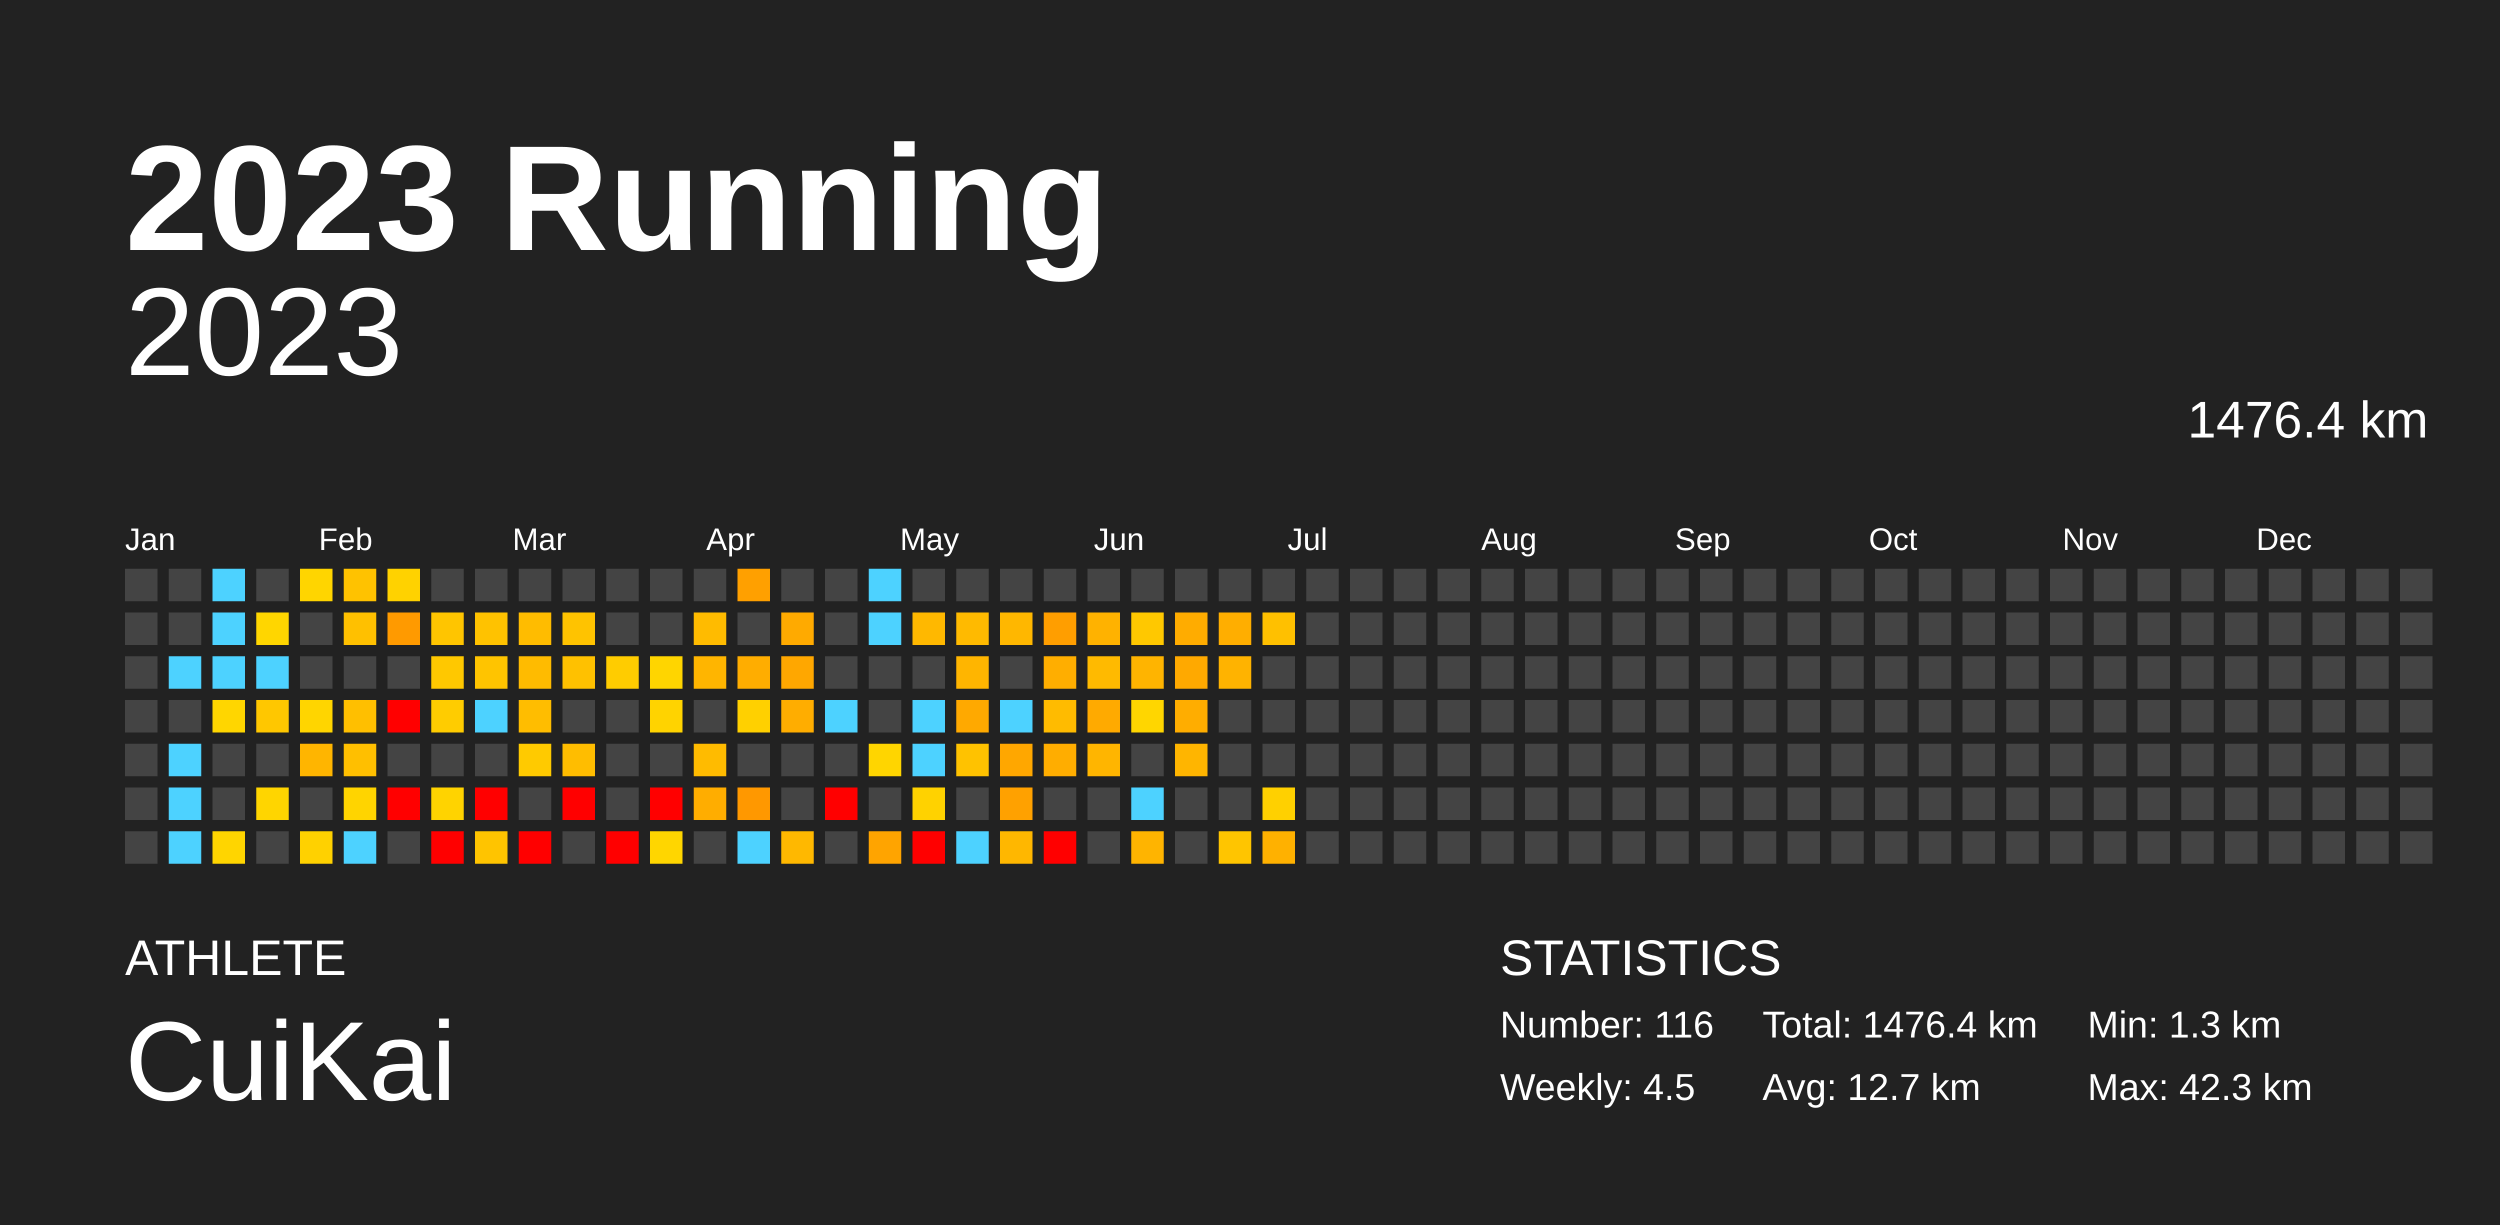
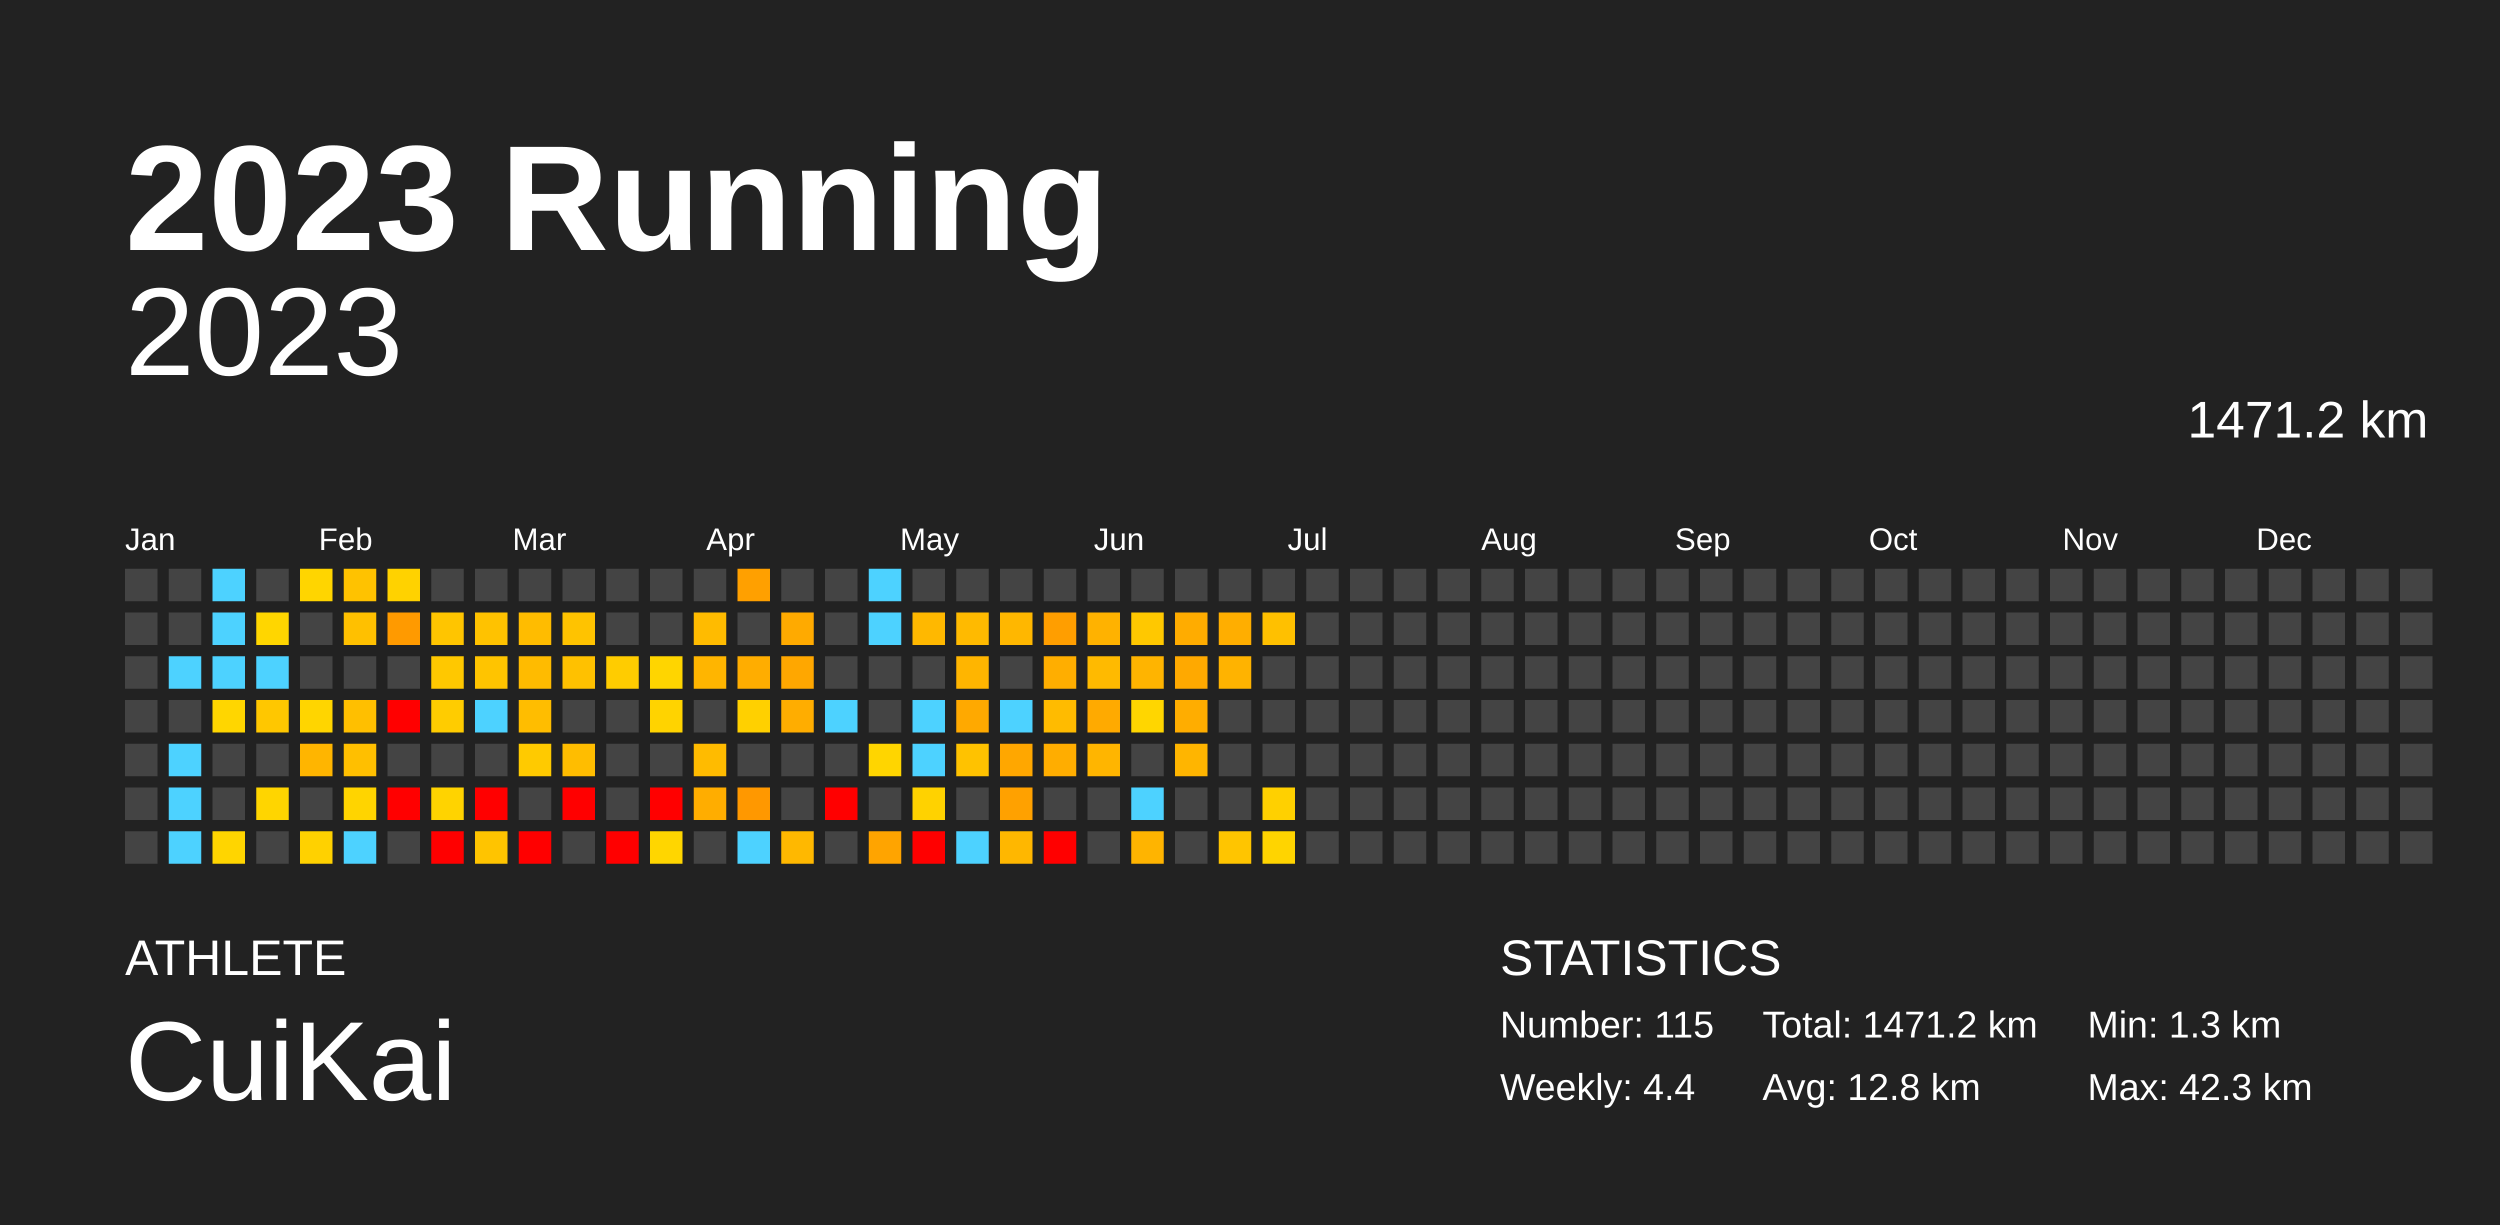
<svg xmlns="http://www.w3.org/2000/svg" baseProfile="full" height="98mm" version="1.1" viewBox="0,0,200,98" width="200mm">
  <defs />
  <rect fill="#222222" height="98" width="200" x="0" y="0" />
  <text fill="#FFFFFF" style="font-size:12px; font-family:Arial; font-weight:bold;" x="10" y="20">2023 Running</text>
  <text fill="#FFFFFF" style="font-size:4px; font-family:Arial" x="10" y="78">ATHLETE</text>
  <text fill="#FFFFFF" style="font-size:9px; font-family:Arial" x="10" y="88">CuiKai</text>
  <text fill="#FFFFFF" style="font-size:4px; font-family:Arial" x="120" y="78">STATISTICS</text>
-   <text fill="#FFFFFF" style="font-size:3px; font-family:Arial" x="120" y="83">Number: 116</text>
-   <text fill="#FFFFFF" style="font-size:3px; font-family:Arial" x="120" y="88">Weekly: 4.5</text>
-   <text fill="#FFFFFF" style="font-size:3px; font-family:Arial" x="141" y="83">Total: 1476.4 km</text>
-   <text fill="#FFFFFF" style="font-size:3px; font-family:Arial" x="141" y="88">Avg: 12.7 km</text>
+   <text fill="#FFFFFF" style="font-size:3px; font-family:Arial" x="120" y="83">Number: 115</text>
+   <text fill="#FFFFFF" style="font-size:3px; font-family:Arial" x="120" y="88">Weekly: 4.4</text>
+   <text fill="#FFFFFF" style="font-size:3px; font-family:Arial" x="141" y="83">Total: 1471.2 km</text>
+   <text fill="#FFFFFF" style="font-size:3px; font-family:Arial" x="141" y="88">Avg: 12.8 km</text>
  <text fill="#FFFFFF" style="font-size:3px; font-family:Arial" x="167" y="83">Min: 1.3 km</text>
  <text fill="#FFFFFF" style="font-size:3px; font-family:Arial" x="167" y="88">Max: 42.3 km</text>
  <text alignment-baseline="hanging" fill="#FFFFFF" style="font-size:10.0px; font-family:Arial;" x="10" y="30">2023</text>
-   <text alignment-baseline="hanging" fill="#FFFFFF" style="font-size:4.125px; font-family:Arial;" x="175" y="35">1476.4 km</text>
+   <text alignment-baseline="hanging" fill="#FFFFFF" style="font-size:4.125px; font-family:Arial;" x="175" y="35">1471.2 km</text>
  <text fill="#FFFFFF" style="font-size:2.5px; font-family:Arial" x="10.0" y="44">Jan</text>
  <text fill="#FFFFFF" style="font-size:2.5px; font-family:Arial" x="25.5" y="44">Feb</text>
  <text fill="#FFFFFF" style="font-size:2.5px; font-family:Arial" x="41.0" y="44">Mar</text>
  <text fill="#FFFFFF" style="font-size:2.5px; font-family:Arial" x="56.5" y="44">Apr</text>
  <text fill="#FFFFFF" style="font-size:2.5px; font-family:Arial" x="72.0" y="44">May</text>
  <text fill="#FFFFFF" style="font-size:2.5px; font-family:Arial" x="87.5" y="44">Jun</text>
  <text fill="#FFFFFF" style="font-size:2.5px; font-family:Arial" x="103.0" y="44">Jul</text>
  <text fill="#FFFFFF" style="font-size:2.5px; font-family:Arial" x="118.5" y="44">Aug</text>
  <text fill="#FFFFFF" style="font-size:2.5px; font-family:Arial" x="134.0" y="44">Sep</text>
  <text fill="#FFFFFF" style="font-size:2.5px; font-family:Arial" x="149.5" y="44">Oct</text>
  <text fill="#FFFFFF" style="font-size:2.5px; font-family:Arial" x="165.0" y="44">Nov</text>
  <text fill="#FFFFFF" style="font-size:2.5px; font-family:Arial" x="180.5" y="44">Dec</text>
  <rect fill="#444444" height="2.6" width="2.6" x="10.0" y="45.5" />
  <rect fill="#444444" height="2.6" width="2.6" x="10.0" y="49.0" />
  <rect fill="#444444" height="2.6" width="2.6" x="10.0" y="52.5" />
  <rect fill="#444444" height="2.6" width="2.6" x="10.0" y="56.0" />
  <rect fill="#444444" height="2.6" width="2.6" x="10.0" y="59.5" />
  <rect fill="#444444" height="2.6" width="2.6" x="10.0" y="63.0" />
  <rect fill="#444444" height="2.6" width="2.6" x="10.0" y="66.5" />
  <rect fill="#444444" height="2.6" width="2.6" x="13.5" y="45.5" />
  <rect fill="#444444" height="2.6" width="2.6" x="13.5" y="49.0" />
  <rect fill="#4dd2ff" height="2.6" width="2.6" x="13.5" y="52.5" />
  <rect fill="#444444" height="2.6" width="2.6" x="13.5" y="56.0" />
  <rect fill="#4dd2ff" height="2.6" width="2.6" x="13.5" y="59.5" />
  <rect fill="#4dd2ff" height="2.6" width="2.6" x="13.5" y="63.0" />
  <rect fill="#4dd2ff" height="2.6" width="2.6" x="13.5" y="66.5" />
  <rect fill="#4dd2ff" height="2.6" width="2.6" x="17.0" y="45.5" />
  <rect fill="#4dd2ff" height="2.6" width="2.6" x="17.0" y="49.0" />
  <rect fill="#4dd2ff" height="2.6" width="2.6" x="17.0" y="52.5" />
  <rect fill="#ffd600" height="2.6" width="2.6" x="17.0" y="56.0" />
  <rect fill="#444444" height="2.6" width="2.6" x="17.0" y="59.5" />
  <rect fill="#444444" height="2.6" width="2.6" x="17.0" y="63.0" />
  <rect fill="#ffd500" height="2.6" width="2.6" x="17.0" y="66.5" />
  <rect fill="#444444" height="2.6" width="2.6" x="20.5" y="45.5" />
  <rect fill="#ffd600" height="2.6" width="2.6" x="20.5" y="49.0" />
  <rect fill="#4dd2ff" height="2.6" width="2.6" x="20.5" y="52.5" />
  <rect fill="#ffc700" height="2.6" width="2.6" x="20.5" y="56.0" />
  <rect fill="#444444" height="2.6" width="2.6" x="20.5" y="59.5" />
  <rect fill="#ffd500" height="2.6" width="2.6" x="20.5" y="63.0" />
  <rect fill="#444444" height="2.6" width="2.6" x="20.5" y="66.5" />
  <rect fill="#ffd500" height="2.6" width="2.6" x="24.0" y="45.5" />
  <rect fill="#444444" height="2.6" width="2.6" x="24.0" y="49.0" />
  <rect fill="#444444" height="2.6" width="2.6" x="24.0" y="52.5" />
  <rect fill="#ffd500" height="2.6" width="2.6" x="24.0" y="56.0" />
  <rect fill="#ffb500" height="2.6" width="2.6" x="24.0" y="59.5" />
  <rect fill="#444444" height="2.6" width="2.6" x="24.0" y="63.0" />
  <rect fill="#ffd100" height="2.6" width="2.6" x="24.0" y="66.5" />
  <rect fill="#ffc200" height="2.6" width="2.6" x="27.5" y="45.5" />
  <rect fill="#ffc000" height="2.6" width="2.6" x="27.5" y="49.0" />
  <rect fill="#444444" height="2.6" width="2.6" x="27.5" y="52.5" />
  <rect fill="#ffbf00" height="2.6" width="2.6" x="27.5" y="56.0" />
  <rect fill="#ffbf00" height="2.6" width="2.6" x="27.5" y="59.5" />
  <rect fill="#ffd400" height="2.6" width="2.6" x="27.5" y="63.0" />
  <rect fill="#4dd2ff" height="2.6" width="2.6" x="27.5" y="66.5" />
  <rect fill="#ffd200" height="2.6" width="2.6" x="31.0" y="45.5" />
  <rect fill="#ff9a00" height="2.6" width="2.6" x="31.0" y="49.0" />
  <rect fill="#444444" height="2.6" width="2.6" x="31.0" y="52.5" />
  <rect fill="red" height="2.6" width="2.6" x="31.0" y="56.0" />
  <rect fill="#444444" height="2.6" width="2.6" x="31.0" y="59.5" />
  <rect fill="red" height="2.6" width="2.6" x="31.0" y="63.0" />
  <rect fill="#444444" height="2.6" width="2.6" x="31.0" y="66.5" />
  <rect fill="#444444" height="2.6" width="2.6" x="34.5" y="45.5" />
  <rect fill="#ffc500" height="2.6" width="2.6" x="34.5" y="49.0" />
  <rect fill="#ffc800" height="2.6" width="2.6" x="34.5" y="52.5" />
  <rect fill="#ffcc00" height="2.6" width="2.6" x="34.5" y="56.0" />
  <rect fill="#444444" height="2.6" width="2.6" x="34.5" y="59.5" />
  <rect fill="#ffd300" height="2.6" width="2.6" x="34.5" y="63.0" />
  <rect fill="red" height="2.6" width="2.6" x="34.5" y="66.5" />
  <rect fill="#444444" height="2.6" width="2.6" x="38.0" y="45.5" />
  <rect fill="#ffc200" height="2.6" width="2.6" x="38.0" y="49.0" />
  <rect fill="#ffc400" height="2.6" width="2.6" x="38.0" y="52.5" />
  <rect fill="#4dd2ff" height="2.6" width="2.6" x="38.0" y="56.0" />
  <rect fill="#444444" height="2.6" width="2.6" x="38.0" y="59.5" />
  <rect fill="red" height="2.6" width="2.6" x="38.0" y="63.0" />
  <rect fill="#ffc400" height="2.6" width="2.6" x="38.0" y="66.5" />
  <rect fill="#444444" height="2.6" width="2.6" x="41.5" y="45.5" />
  <rect fill="#ffbc00" height="2.6" width="2.6" x="41.5" y="49.0" />
  <rect fill="#ffbb00" height="2.6" width="2.6" x="41.5" y="52.5" />
  <rect fill="#ffbd00" height="2.6" width="2.6" x="41.5" y="56.0" />
  <rect fill="#ffca00" height="2.6" width="2.6" x="41.5" y="59.5" />
  <rect fill="#444444" height="2.6" width="2.6" x="41.5" y="63.0" />
  <rect fill="red" height="2.6" width="2.6" x="41.5" y="66.5" />
  <rect fill="#444444" height="2.6" width="2.6" x="45.0" y="45.5" />
  <rect fill="#ffc300" height="2.6" width="2.6" x="45.0" y="49.0" />
  <rect fill="#ffc100" height="2.6" width="2.6" x="45.0" y="52.5" />
  <rect fill="#444444" height="2.6" width="2.6" x="45.0" y="56.0" />
  <rect fill="#ffbd00" height="2.6" width="2.6" x="45.0" y="59.5" />
  <rect fill="red" height="2.6" width="2.6" x="45.0" y="63.0" />
  <rect fill="#444444" height="2.6" width="2.6" x="45.0" y="66.5" />
  <rect fill="#444444" height="2.6" width="2.6" x="48.5" y="45.5" />
  <rect fill="#444444" height="2.6" width="2.6" x="48.5" y="49.0" />
  <rect fill="#ffcc00" height="2.6" width="2.6" x="48.5" y="52.5" />
  <rect fill="#444444" height="2.6" width="2.6" x="48.5" y="56.0" />
  <rect fill="#444444" height="2.6" width="2.6" x="48.5" y="59.5" />
  <rect fill="#444444" height="2.6" width="2.6" x="48.5" y="63.0" />
  <rect fill="red" height="2.6" width="2.6" x="48.5" y="66.5" />
  <rect fill="#444444" height="2.6" width="2.6" x="52.0" y="45.5" />
  <rect fill="#444444" height="2.6" width="2.6" x="52.0" y="49.0" />
  <rect fill="#ffd500" height="2.6" width="2.6" x="52.0" y="52.5" />
  <rect fill="#ffd300" height="2.6" width="2.6" x="52.0" y="56.0" />
  <rect fill="#444444" height="2.6" width="2.6" x="52.0" y="59.5" />
  <rect fill="red" height="2.6" width="2.6" x="52.0" y="63.0" />
  <rect fill="#ffd600" height="2.6" width="2.6" x="52.0" y="66.5" />
  <rect fill="#444444" height="2.6" width="2.6" x="55.5" y="45.5" />
  <rect fill="#ffbb00" height="2.6" width="2.6" x="55.5" y="49.0" />
  <rect fill="#ffb500" height="2.6" width="2.6" x="55.5" y="52.5" />
  <rect fill="#444444" height="2.6" width="2.6" x="55.5" y="56.0" />
  <rect fill="#ffbb00" height="2.6" width="2.6" x="55.5" y="59.5" />
  <rect fill="#ffad00" height="2.6" width="2.6" x="55.5" y="63.0" />
  <rect fill="#444444" height="2.6" width="2.6" x="55.5" y="66.5" />
  <rect fill="#ffa000" height="2.6" width="2.6" x="59.0" y="45.5" />
  <rect fill="#444444" height="2.6" width="2.6" x="59.0" y="49.0" />
  <rect fill="#ffad00" height="2.6" width="2.6" x="59.0" y="52.5" />
  <rect fill="#ffd000" height="2.6" width="2.6" x="59.0" y="56.0" />
  <rect fill="#444444" height="2.6" width="2.6" x="59.0" y="59.5" />
  <rect fill="#ff9800" height="2.6" width="2.6" x="59.0" y="63.0" />
  <rect fill="#4dd2ff" height="2.6" width="2.6" x="59.0" y="66.5" />
  <rect fill="#444444" height="2.6" width="2.6" x="62.5" y="45.5" />
  <rect fill="#ffaa00" height="2.6" width="2.6" x="62.5" y="49.0" />
  <rect fill="#ffa700" height="2.6" width="2.6" x="62.5" y="52.5" />
  <rect fill="#ffad00" height="2.6" width="2.6" x="62.5" y="56.0" />
  <rect fill="#444444" height="2.6" width="2.6" x="62.5" y="59.5" />
  <rect fill="#444444" height="2.6" width="2.6" x="62.5" y="63.0" />
  <rect fill="#ffb800" height="2.6" width="2.6" x="62.5" y="66.5" />
  <rect fill="#444444" height="2.6" width="2.6" x="66.0" y="45.5" />
  <rect fill="#444444" height="2.6" width="2.6" x="66.0" y="49.0" />
  <rect fill="#444444" height="2.6" width="2.6" x="66.0" y="52.5" />
  <rect fill="#4dd2ff" height="2.6" width="2.6" x="66.0" y="56.0" />
  <rect fill="#444444" height="2.6" width="2.6" x="66.0" y="59.5" />
  <rect fill="red" height="2.6" width="2.6" x="66.0" y="63.0" />
  <rect fill="#444444" height="2.6" width="2.6" x="66.0" y="66.5" />
  <rect fill="#4dd2ff" height="2.6" width="2.6" x="69.5" y="45.5" />
  <rect fill="#4dd2ff" height="2.6" width="2.6" x="69.5" y="49.0" />
  <rect fill="#444444" height="2.6" width="2.6" x="69.5" y="52.5" />
  <rect fill="#444444" height="2.6" width="2.6" x="69.5" y="56.0" />
  <rect fill="#ffd500" height="2.6" width="2.6" x="69.5" y="59.5" />
  <rect fill="#444444" height="2.6" width="2.6" x="69.5" y="63.0" />
  <rect fill="#ffa400" height="2.6" width="2.6" x="69.5" y="66.5" />
  <rect fill="#444444" height="2.6" width="2.6" x="73.0" y="45.5" />
  <rect fill="#ffb800" height="2.6" width="2.6" x="73.0" y="49.0" />
  <rect fill="#444444" height="2.6" width="2.6" x="73.0" y="52.5" />
  <rect fill="#4dd2ff" height="2.6" width="2.6" x="73.0" y="56.0" />
  <rect fill="#4dd2ff" height="2.6" width="2.6" x="73.0" y="59.5" />
  <rect fill="#ffd200" height="2.6" width="2.6" x="73.0" y="63.0" />
  <rect fill="red" height="2.6" width="2.6" x="73.0" y="66.5" />
  <rect fill="#444444" height="2.6" width="2.6" x="76.5" y="45.5" />
  <rect fill="#ffba00" height="2.6" width="2.6" x="76.5" y="49.0" />
  <rect fill="#ffb500" height="2.6" width="2.6" x="76.5" y="52.5" />
  <rect fill="#ffa900" height="2.6" width="2.6" x="76.5" y="56.0" />
  <rect fill="#ffc200" height="2.6" width="2.6" x="76.5" y="59.5" />
  <rect fill="#444444" height="2.6" width="2.6" x="76.5" y="63.0" />
  <rect fill="#4dd2ff" height="2.6" width="2.6" x="76.5" y="66.5" />
  <rect fill="#444444" height="2.6" width="2.6" x="80.0" y="45.5" />
  <rect fill="#ffb700" height="2.6" width="2.6" x="80.0" y="49.0" />
  <rect fill="#444444" height="2.6" width="2.6" x="80.0" y="52.5" />
  <rect fill="#4dd2ff" height="2.6" width="2.6" x="80.0" y="56.0" />
  <rect fill="#ffa700" height="2.6" width="2.6" x="80.0" y="59.5" />
  <rect fill="#ffa100" height="2.6" width="2.6" x="80.0" y="63.0" />
  <rect fill="#ffb700" height="2.6" width="2.6" x="80.0" y="66.5" />
  <rect fill="#444444" height="2.6" width="2.6" x="83.5" y="45.5" />
  <rect fill="#ff9e00" height="2.6" width="2.6" x="83.5" y="49.0" />
  <rect fill="#ffae00" height="2.6" width="2.6" x="83.5" y="52.5" />
  <rect fill="#ffbb00" height="2.6" width="2.6" x="83.5" y="56.0" />
  <rect fill="#ffad00" height="2.6" width="2.6" x="83.5" y="59.5" />
  <rect fill="#444444" height="2.6" width="2.6" x="83.5" y="63.0" />
  <rect fill="red" height="2.6" width="2.6" x="83.5" y="66.5" />
  <rect fill="#444444" height="2.6" width="2.6" x="87.0" y="45.5" />
  <rect fill="#ffb200" height="2.6" width="2.6" x="87.0" y="49.0" />
  <rect fill="#ffba00" height="2.6" width="2.6" x="87.0" y="52.5" />
  <rect fill="#ffaa00" height="2.6" width="2.6" x="87.0" y="56.0" />
  <rect fill="#ffb500" height="2.6" width="2.6" x="87.0" y="59.5" />
  <rect fill="#444444" height="2.6" width="2.6" x="87.0" y="63.0" />
  <rect fill="#444444" height="2.6" width="2.6" x="87.0" y="66.5" />
  <rect fill="#444444" height="2.6" width="2.6" x="90.5" y="45.5" />
  <rect fill="#ffc800" height="2.6" width="2.6" x="90.5" y="49.0" />
  <rect fill="#ffb400" height="2.6" width="2.6" x="90.5" y="52.5" />
  <rect fill="#ffd600" height="2.6" width="2.6" x="90.5" y="56.0" />
  <rect fill="#444444" height="2.6" width="2.6" x="90.5" y="59.5" />
  <rect fill="#4dd2ff" height="2.6" width="2.6" x="90.5" y="63.0" />
  <rect fill="#ffb400" height="2.6" width="2.6" x="90.5" y="66.5" />
  <rect fill="#444444" height="2.6" width="2.6" x="94.0" y="45.5" />
  <rect fill="#ffac00" height="2.6" width="2.6" x="94.0" y="49.0" />
  <rect fill="#ffa900" height="2.6" width="2.6" x="94.0" y="52.5" />
  <rect fill="#ffad00" height="2.6" width="2.6" x="94.0" y="56.0" />
  <rect fill="#ffb500" height="2.6" width="2.6" x="94.0" y="59.5" />
  <rect fill="#444444" height="2.6" width="2.6" x="94.0" y="63.0" />
  <rect fill="#444444" height="2.6" width="2.6" x="94.0" y="66.5" />
  <rect fill="#444444" height="2.6" width="2.6" x="97.5" y="45.5" />
  <rect fill="#ffae00" height="2.6" width="2.6" x="97.5" y="49.0" />
  <rect fill="#ffb300" height="2.6" width="2.6" x="97.5" y="52.5" />
  <rect fill="#444444" height="2.6" width="2.6" x="97.5" y="56.0" />
  <rect fill="#444444" height="2.6" width="2.6" x="97.5" y="59.5" />
  <rect fill="#444444" height="2.6" width="2.6" x="97.5" y="63.0" />
  <rect fill="#ffc500" height="2.6" width="2.6" x="97.5" y="66.5" />
  <rect fill="#444444" height="2.6" width="2.6" x="101.0" y="45.5" />
  <rect fill="#ffc000" height="2.6" width="2.6" x="101.0" y="49.0" />
  <rect fill="#444444" height="2.6" width="2.6" x="101.0" y="52.5" />
  <rect fill="#444444" height="2.6" width="2.6" x="101.0" y="56.0" />
  <rect fill="#444444" height="2.6" width="2.6" x="101.0" y="59.5" />
  <rect fill="#ffd000" height="2.6" width="2.6" x="101.0" y="63.0" />
-   <rect fill="#ffb100" height="2.6" width="2.6" x="101.0" y="66.5" />
+   <rect fill="#ffd400" height="2.6" width="2.6" x="101.0" y="66.5" />
  <rect fill="#444444" height="2.6" width="2.6" x="104.5" y="45.5" />
  <rect fill="#444444" height="2.6" width="2.6" x="104.5" y="49.0" />
  <rect fill="#444444" height="2.6" width="2.6" x="104.5" y="52.5" />
  <rect fill="#444444" height="2.6" width="2.6" x="104.5" y="56.0" />
  <rect fill="#444444" height="2.6" width="2.6" x="104.5" y="59.5" />
  <rect fill="#444444" height="2.6" width="2.6" x="104.5" y="63.0" />
  <rect fill="#444444" height="2.6" width="2.6" x="104.5" y="66.5" />
  <rect fill="#444444" height="2.6" width="2.6" x="108.0" y="45.5" />
  <rect fill="#444444" height="2.6" width="2.6" x="108.0" y="49.0" />
  <rect fill="#444444" height="2.6" width="2.6" x="108.0" y="52.5" />
  <rect fill="#444444" height="2.6" width="2.6" x="108.0" y="56.0" />
  <rect fill="#444444" height="2.6" width="2.6" x="108.0" y="59.5" />
  <rect fill="#444444" height="2.6" width="2.6" x="108.0" y="63.0" />
  <rect fill="#444444" height="2.6" width="2.6" x="108.0" y="66.5" />
  <rect fill="#444444" height="2.6" width="2.6" x="111.5" y="45.5" />
  <rect fill="#444444" height="2.6" width="2.6" x="111.5" y="49.0" />
  <rect fill="#444444" height="2.6" width="2.6" x="111.5" y="52.5" />
  <rect fill="#444444" height="2.6" width="2.6" x="111.5" y="56.0" />
  <rect fill="#444444" height="2.6" width="2.6" x="111.5" y="59.5" />
  <rect fill="#444444" height="2.6" width="2.6" x="111.5" y="63.0" />
  <rect fill="#444444" height="2.6" width="2.6" x="111.5" y="66.5" />
  <rect fill="#444444" height="2.6" width="2.6" x="115.0" y="45.5" />
  <rect fill="#444444" height="2.6" width="2.6" x="115.0" y="49.0" />
  <rect fill="#444444" height="2.6" width="2.6" x="115.0" y="52.5" />
  <rect fill="#444444" height="2.6" width="2.6" x="115.0" y="56.0" />
  <rect fill="#444444" height="2.6" width="2.6" x="115.0" y="59.5" />
  <rect fill="#444444" height="2.6" width="2.6" x="115.0" y="63.0" />
  <rect fill="#444444" height="2.6" width="2.6" x="115.0" y="66.5" />
  <rect fill="#444444" height="2.6" width="2.6" x="118.5" y="45.5" />
  <rect fill="#444444" height="2.6" width="2.6" x="118.5" y="49.0" />
  <rect fill="#444444" height="2.6" width="2.6" x="118.5" y="52.5" />
  <rect fill="#444444" height="2.6" width="2.6" x="118.5" y="56.0" />
  <rect fill="#444444" height="2.6" width="2.6" x="118.5" y="59.5" />
  <rect fill="#444444" height="2.6" width="2.6" x="118.5" y="63.0" />
  <rect fill="#444444" height="2.6" width="2.6" x="118.5" y="66.5" />
  <rect fill="#444444" height="2.6" width="2.6" x="122.0" y="45.5" />
  <rect fill="#444444" height="2.6" width="2.6" x="122.0" y="49.0" />
  <rect fill="#444444" height="2.6" width="2.6" x="122.0" y="52.5" />
  <rect fill="#444444" height="2.6" width="2.6" x="122.0" y="56.0" />
  <rect fill="#444444" height="2.6" width="2.6" x="122.0" y="59.5" />
  <rect fill="#444444" height="2.6" width="2.6" x="122.0" y="63.0" />
  <rect fill="#444444" height="2.6" width="2.6" x="122.0" y="66.5" />
  <rect fill="#444444" height="2.6" width="2.6" x="125.5" y="45.5" />
  <rect fill="#444444" height="2.6" width="2.6" x="125.5" y="49.0" />
  <rect fill="#444444" height="2.6" width="2.6" x="125.5" y="52.5" />
  <rect fill="#444444" height="2.6" width="2.6" x="125.5" y="56.0" />
  <rect fill="#444444" height="2.6" width="2.6" x="125.5" y="59.5" />
  <rect fill="#444444" height="2.6" width="2.6" x="125.5" y="63.0" />
  <rect fill="#444444" height="2.6" width="2.6" x="125.5" y="66.5" />
  <rect fill="#444444" height="2.6" width="2.6" x="129.0" y="45.5" />
  <rect fill="#444444" height="2.6" width="2.6" x="129.0" y="49.0" />
  <rect fill="#444444" height="2.6" width="2.6" x="129.0" y="52.5" />
  <rect fill="#444444" height="2.6" width="2.6" x="129.0" y="56.0" />
  <rect fill="#444444" height="2.6" width="2.6" x="129.0" y="59.5" />
  <rect fill="#444444" height="2.6" width="2.6" x="129.0" y="63.0" />
  <rect fill="#444444" height="2.6" width="2.6" x="129.0" y="66.5" />
  <rect fill="#444444" height="2.6" width="2.6" x="132.5" y="45.5" />
  <rect fill="#444444" height="2.6" width="2.6" x="132.5" y="49.0" />
  <rect fill="#444444" height="2.6" width="2.6" x="132.5" y="52.5" />
  <rect fill="#444444" height="2.6" width="2.6" x="132.5" y="56.0" />
  <rect fill="#444444" height="2.6" width="2.6" x="132.5" y="59.5" />
  <rect fill="#444444" height="2.6" width="2.6" x="132.5" y="63.0" />
  <rect fill="#444444" height="2.6" width="2.6" x="132.5" y="66.5" />
  <rect fill="#444444" height="2.6" width="2.6" x="136.0" y="45.5" />
  <rect fill="#444444" height="2.6" width="2.6" x="136.0" y="49.0" />
  <rect fill="#444444" height="2.6" width="2.6" x="136.0" y="52.5" />
  <rect fill="#444444" height="2.6" width="2.6" x="136.0" y="56.0" />
  <rect fill="#444444" height="2.6" width="2.6" x="136.0" y="59.5" />
  <rect fill="#444444" height="2.6" width="2.6" x="136.0" y="63.0" />
  <rect fill="#444444" height="2.6" width="2.6" x="136.0" y="66.5" />
  <rect fill="#444444" height="2.6" width="2.6" x="139.5" y="45.5" />
  <rect fill="#444444" height="2.6" width="2.6" x="139.5" y="49.0" />
  <rect fill="#444444" height="2.6" width="2.6" x="139.5" y="52.5" />
  <rect fill="#444444" height="2.6" width="2.6" x="139.5" y="56.0" />
  <rect fill="#444444" height="2.6" width="2.6" x="139.5" y="59.5" />
  <rect fill="#444444" height="2.6" width="2.6" x="139.5" y="63.0" />
  <rect fill="#444444" height="2.6" width="2.6" x="139.5" y="66.5" />
  <rect fill="#444444" height="2.6" width="2.6" x="143.0" y="45.5" />
  <rect fill="#444444" height="2.6" width="2.6" x="143.0" y="49.0" />
  <rect fill="#444444" height="2.6" width="2.6" x="143.0" y="52.5" />
  <rect fill="#444444" height="2.6" width="2.6" x="143.0" y="56.0" />
  <rect fill="#444444" height="2.6" width="2.6" x="143.0" y="59.5" />
  <rect fill="#444444" height="2.6" width="2.6" x="143.0" y="63.0" />
  <rect fill="#444444" height="2.6" width="2.6" x="143.0" y="66.5" />
  <rect fill="#444444" height="2.6" width="2.6" x="146.5" y="45.5" />
  <rect fill="#444444" height="2.6" width="2.6" x="146.5" y="49.0" />
  <rect fill="#444444" height="2.6" width="2.6" x="146.5" y="52.5" />
  <rect fill="#444444" height="2.6" width="2.6" x="146.5" y="56.0" />
  <rect fill="#444444" height="2.6" width="2.6" x="146.5" y="59.5" />
  <rect fill="#444444" height="2.6" width="2.6" x="146.5" y="63.0" />
  <rect fill="#444444" height="2.6" width="2.6" x="146.5" y="66.5" />
  <rect fill="#444444" height="2.6" width="2.6" x="150.0" y="45.5" />
  <rect fill="#444444" height="2.6" width="2.6" x="150.0" y="49.0" />
  <rect fill="#444444" height="2.6" width="2.6" x="150.0" y="52.5" />
  <rect fill="#444444" height="2.6" width="2.6" x="150.0" y="56.0" />
  <rect fill="#444444" height="2.6" width="2.6" x="150.0" y="59.5" />
  <rect fill="#444444" height="2.6" width="2.6" x="150.0" y="63.0" />
  <rect fill="#444444" height="2.6" width="2.6" x="150.0" y="66.5" />
  <rect fill="#444444" height="2.6" width="2.6" x="153.5" y="45.5" />
  <rect fill="#444444" height="2.6" width="2.6" x="153.5" y="49.0" />
  <rect fill="#444444" height="2.6" width="2.6" x="153.5" y="52.5" />
  <rect fill="#444444" height="2.6" width="2.6" x="153.5" y="56.0" />
  <rect fill="#444444" height="2.6" width="2.6" x="153.5" y="59.5" />
  <rect fill="#444444" height="2.6" width="2.6" x="153.5" y="63.0" />
  <rect fill="#444444" height="2.6" width="2.6" x="153.5" y="66.5" />
  <rect fill="#444444" height="2.6" width="2.6" x="157.0" y="45.5" />
  <rect fill="#444444" height="2.6" width="2.6" x="157.0" y="49.0" />
  <rect fill="#444444" height="2.6" width="2.6" x="157.0" y="52.5" />
  <rect fill="#444444" height="2.6" width="2.6" x="157.0" y="56.0" />
  <rect fill="#444444" height="2.6" width="2.6" x="157.0" y="59.5" />
  <rect fill="#444444" height="2.6" width="2.6" x="157.0" y="63.0" />
  <rect fill="#444444" height="2.6" width="2.6" x="157.0" y="66.5" />
  <rect fill="#444444" height="2.6" width="2.6" x="160.5" y="45.5" />
  <rect fill="#444444" height="2.6" width="2.6" x="160.5" y="49.0" />
  <rect fill="#444444" height="2.6" width="2.6" x="160.5" y="52.5" />
  <rect fill="#444444" height="2.6" width="2.6" x="160.5" y="56.0" />
  <rect fill="#444444" height="2.6" width="2.6" x="160.5" y="59.5" />
  <rect fill="#444444" height="2.6" width="2.6" x="160.5" y="63.0" />
  <rect fill="#444444" height="2.6" width="2.6" x="160.5" y="66.5" />
  <rect fill="#444444" height="2.6" width="2.6" x="164.0" y="45.5" />
  <rect fill="#444444" height="2.6" width="2.6" x="164.0" y="49.0" />
  <rect fill="#444444" height="2.6" width="2.6" x="164.0" y="52.5" />
  <rect fill="#444444" height="2.6" width="2.6" x="164.0" y="56.0" />
  <rect fill="#444444" height="2.6" width="2.6" x="164.0" y="59.5" />
  <rect fill="#444444" height="2.6" width="2.6" x="164.0" y="63.0" />
  <rect fill="#444444" height="2.6" width="2.6" x="164.0" y="66.5" />
  <rect fill="#444444" height="2.6" width="2.6" x="167.5" y="45.5" />
  <rect fill="#444444" height="2.6" width="2.6" x="167.5" y="49.0" />
  <rect fill="#444444" height="2.6" width="2.6" x="167.5" y="52.5" />
  <rect fill="#444444" height="2.6" width="2.6" x="167.5" y="56.0" />
  <rect fill="#444444" height="2.6" width="2.6" x="167.5" y="59.5" />
  <rect fill="#444444" height="2.6" width="2.6" x="167.5" y="63.0" />
  <rect fill="#444444" height="2.6" width="2.6" x="167.5" y="66.5" />
  <rect fill="#444444" height="2.6" width="2.6" x="171.0" y="45.5" />
  <rect fill="#444444" height="2.6" width="2.6" x="171.0" y="49.0" />
  <rect fill="#444444" height="2.6" width="2.6" x="171.0" y="52.5" />
  <rect fill="#444444" height="2.6" width="2.6" x="171.0" y="56.0" />
  <rect fill="#444444" height="2.6" width="2.6" x="171.0" y="59.5" />
  <rect fill="#444444" height="2.6" width="2.6" x="171.0" y="63.0" />
  <rect fill="#444444" height="2.6" width="2.6" x="171.0" y="66.5" />
  <rect fill="#444444" height="2.6" width="2.6" x="174.5" y="45.5" />
  <rect fill="#444444" height="2.6" width="2.6" x="174.5" y="49.0" />
  <rect fill="#444444" height="2.6" width="2.6" x="174.5" y="52.5" />
  <rect fill="#444444" height="2.6" width="2.6" x="174.5" y="56.0" />
  <rect fill="#444444" height="2.6" width="2.6" x="174.5" y="59.5" />
  <rect fill="#444444" height="2.6" width="2.6" x="174.5" y="63.0" />
  <rect fill="#444444" height="2.6" width="2.6" x="174.5" y="66.5" />
  <rect fill="#444444" height="2.6" width="2.6" x="178.0" y="45.5" />
  <rect fill="#444444" height="2.6" width="2.6" x="178.0" y="49.0" />
  <rect fill="#444444" height="2.6" width="2.6" x="178.0" y="52.5" />
  <rect fill="#444444" height="2.6" width="2.6" x="178.0" y="56.0" />
  <rect fill="#444444" height="2.6" width="2.6" x="178.0" y="59.5" />
  <rect fill="#444444" height="2.6" width="2.6" x="178.0" y="63.0" />
  <rect fill="#444444" height="2.6" width="2.6" x="178.0" y="66.5" />
  <rect fill="#444444" height="2.6" width="2.6" x="181.5" y="45.5" />
  <rect fill="#444444" height="2.6" width="2.6" x="181.5" y="49.0" />
  <rect fill="#444444" height="2.6" width="2.6" x="181.5" y="52.5" />
  <rect fill="#444444" height="2.6" width="2.6" x="181.5" y="56.0" />
  <rect fill="#444444" height="2.6" width="2.6" x="181.5" y="59.5" />
  <rect fill="#444444" height="2.6" width="2.6" x="181.5" y="63.0" />
  <rect fill="#444444" height="2.6" width="2.6" x="181.5" y="66.5" />
  <rect fill="#444444" height="2.6" width="2.6" x="185.0" y="45.5" />
  <rect fill="#444444" height="2.6" width="2.6" x="185.0" y="49.0" />
  <rect fill="#444444" height="2.6" width="2.6" x="185.0" y="52.5" />
  <rect fill="#444444" height="2.6" width="2.6" x="185.0" y="56.0" />
  <rect fill="#444444" height="2.6" width="2.6" x="185.0" y="59.5" />
  <rect fill="#444444" height="2.6" width="2.6" x="185.0" y="63.0" />
  <rect fill="#444444" height="2.6" width="2.6" x="185.0" y="66.5" />
  <rect fill="#444444" height="2.6" width="2.6" x="188.5" y="45.5" />
  <rect fill="#444444" height="2.6" width="2.6" x="188.5" y="49.0" />
  <rect fill="#444444" height="2.6" width="2.6" x="188.5" y="52.5" />
  <rect fill="#444444" height="2.6" width="2.6" x="188.5" y="56.0" />
  <rect fill="#444444" height="2.6" width="2.6" x="188.5" y="59.5" />
  <rect fill="#444444" height="2.6" width="2.6" x="188.5" y="63.0" />
  <rect fill="#444444" height="2.6" width="2.6" x="188.5" y="66.5" />
  <rect fill="#444444" height="2.6" width="2.6" x="192.0" y="45.5" />
  <rect fill="#444444" height="2.6" width="2.6" x="192.0" y="49.0" />
  <rect fill="#444444" height="2.6" width="2.6" x="192.0" y="52.5" />
  <rect fill="#444444" height="2.6" width="2.6" x="192.0" y="56.0" />
  <rect fill="#444444" height="2.6" width="2.6" x="192.0" y="59.5" />
  <rect fill="#444444" height="2.6" width="2.6" x="192.0" y="63.0" />
  <rect fill="#444444" height="2.6" width="2.6" x="192.0" y="66.5" />
</svg>
